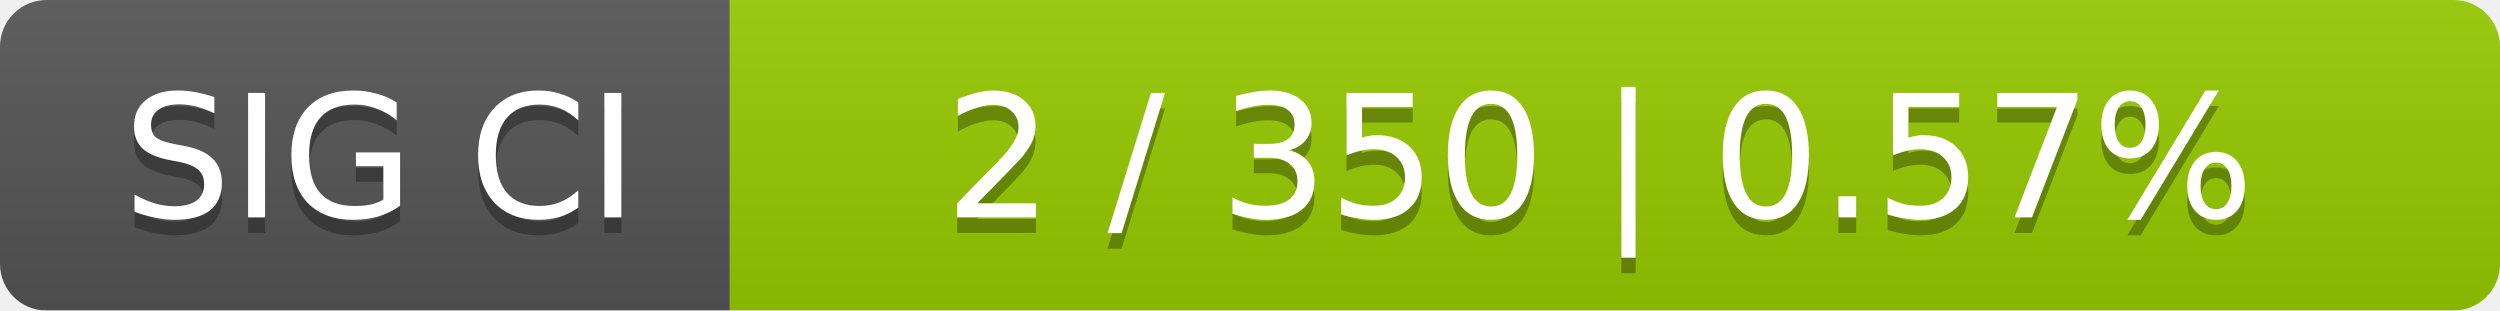
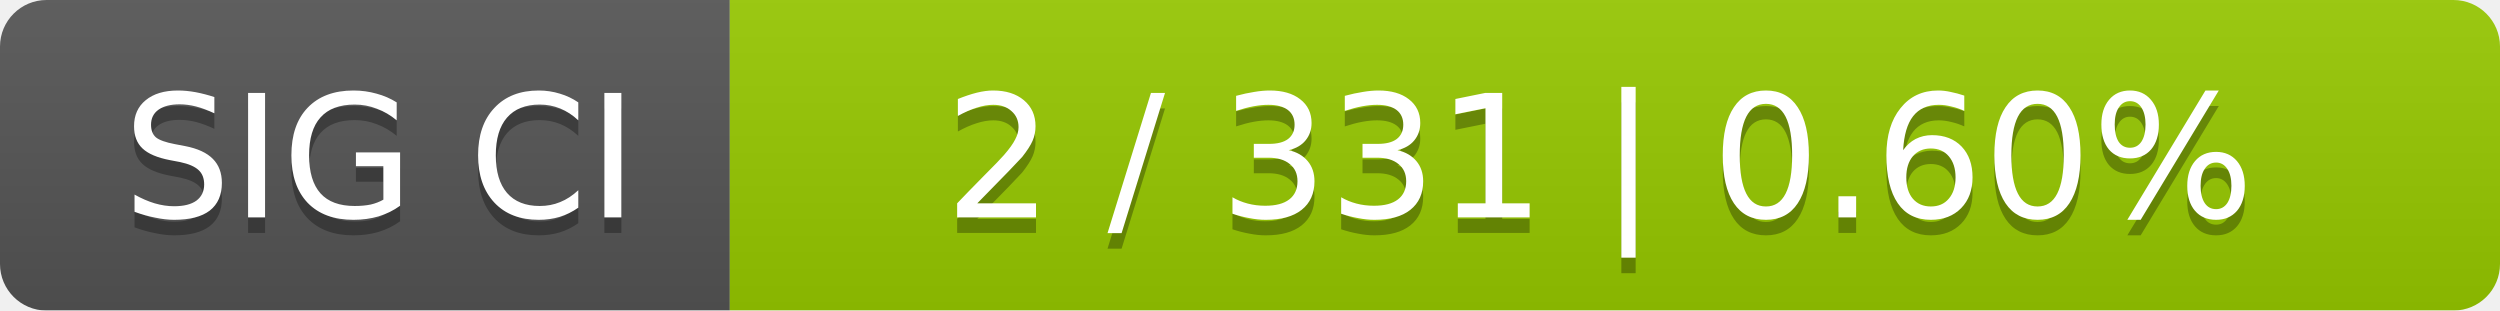
<svg xmlns="http://www.w3.org/2000/svg" width="161" height="20">
  <linearGradient id="smooth" x2="0" y2="100%">
    <stop offset="0" stop-color="#bbb" stop-opacity=".1" />
    <stop offset="1" stop-opacity=".1" />
  </linearGradient>
  <mask id="round">
    <rect width="161" height="20" rx="3" fill="#fff" />
  </mask>
  <g mask="url(#round)">
    <rect width="47" height="20" fill="#555" />
    <rect x="47" width="114" height="20" fill="#97ca00" />
    <rect width="161" height="20" fill="url(#smooth)" />
  </g>
  <g fill="#fff" text-anchor="middle" font-family="DejaVu Sans,Verdana,Geneva,sans-serif" font-size="11">
    <text x="24.5" y="15" fill="#010101" fill-opacity=".3">SIG CI</text>
    <text x="24.5" y="14">SIG CI</text>
-     <text x="103" y="15" fill="#010101" fill-opacity=".3">2 / 350    |    0.57%</text>
-     <text x="103" y="14">2 / 350    |    0.57%</text>
+     <text x="103" y="15" fill="#010101" fill-opacity=".3">2 / 331    |    0.60%</text>
+     <text x="103" y="14">2 / 331    |    0.60%</text>
  </g>
</svg>
